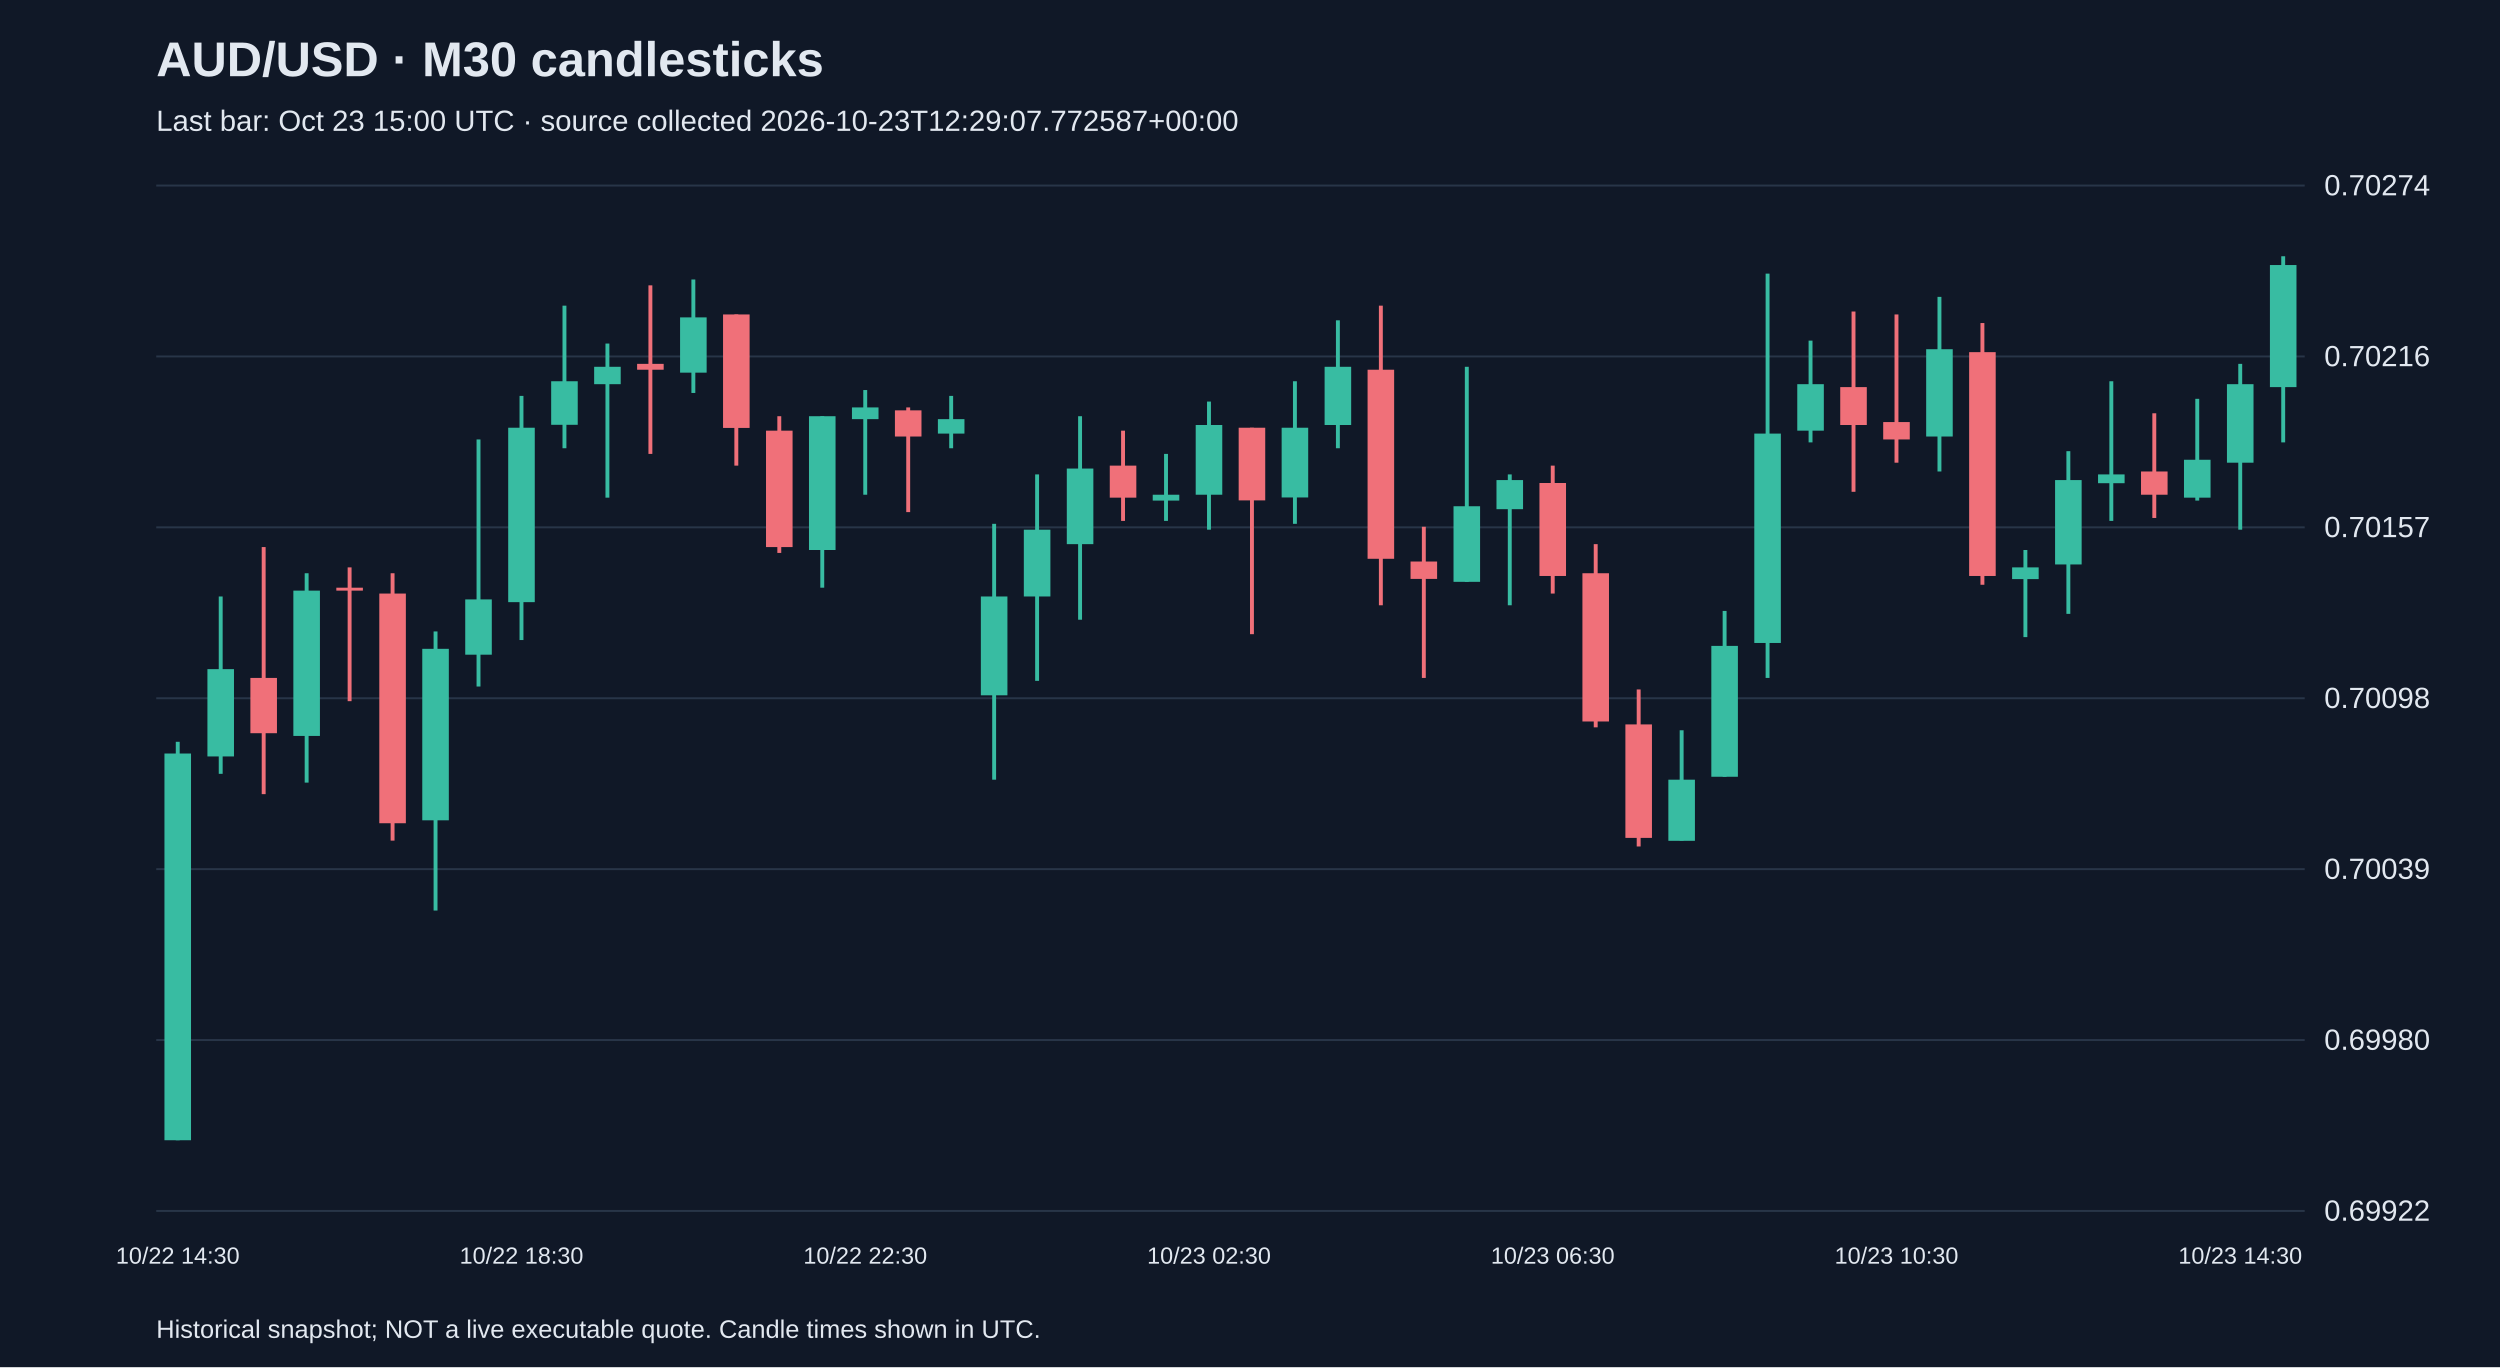
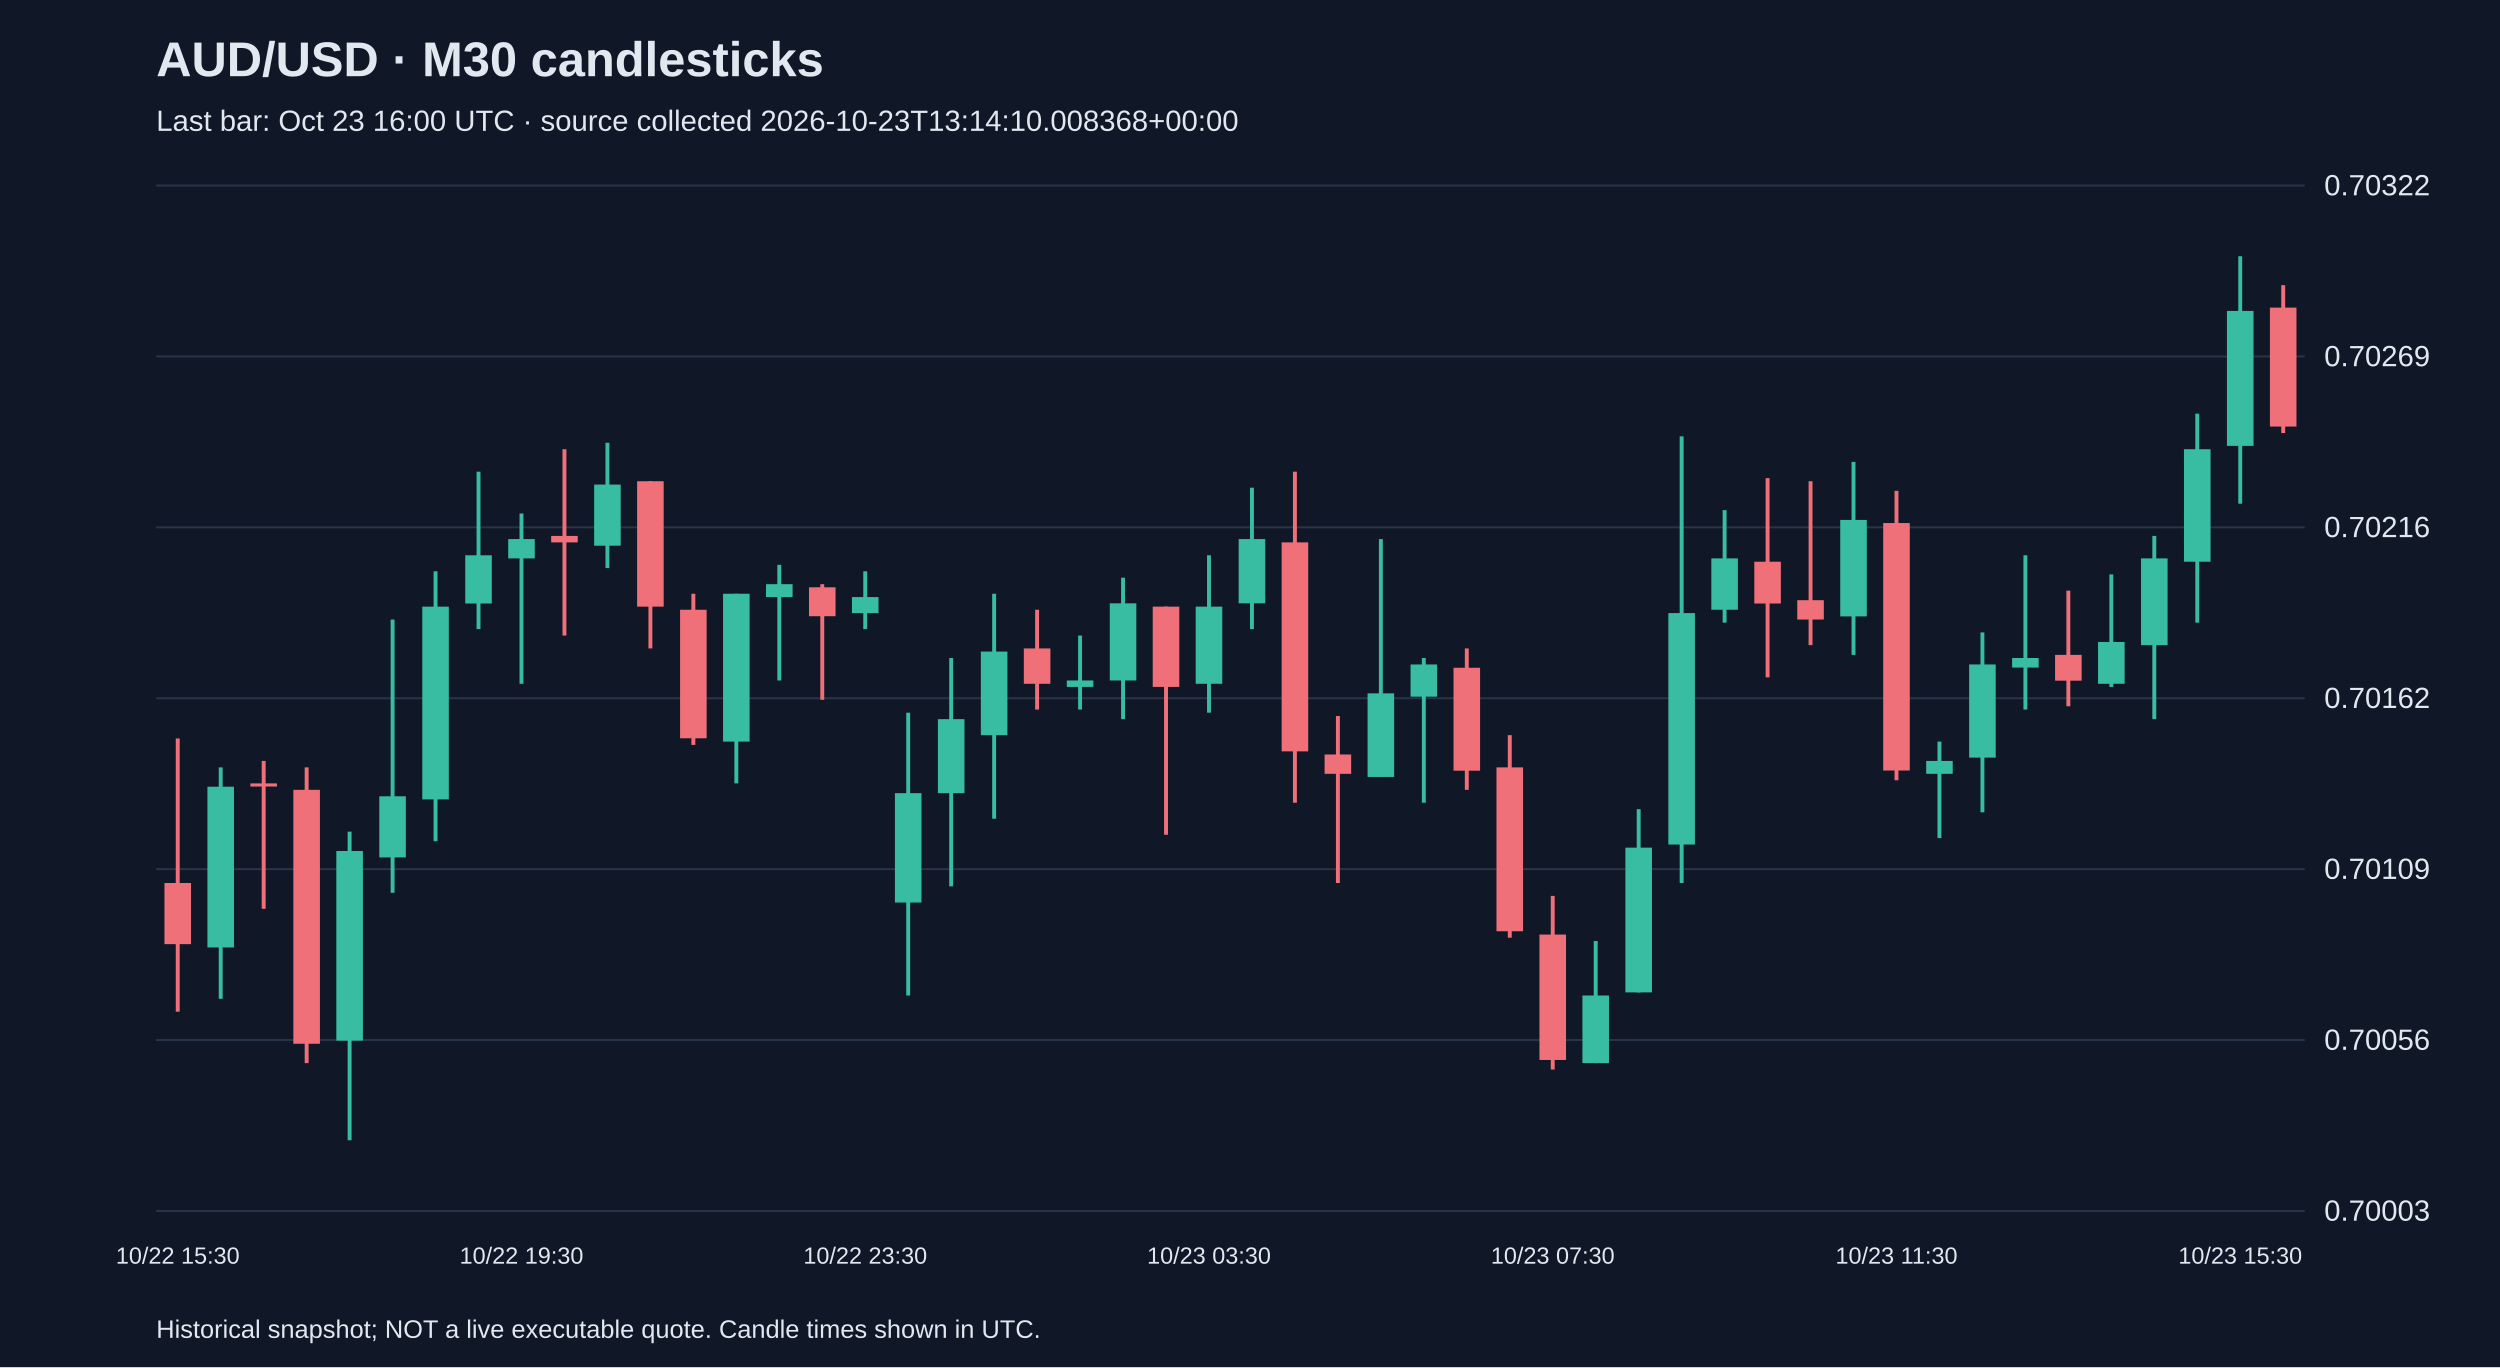
<svg xmlns="http://www.w3.org/2000/svg" viewBox="0 0 1280 700">
  <rect width="100%" height="100%" fill="#101827" />
  <style>text{font-family:Arial,sans-serif;fill:#e2e8f0}</style>
  <text x="80" y="39" font-size="25" font-weight="bold">AUD/USD · M30 candlesticks</text>
-   <text x="80" y="67" font-size="15" fill="#a6b1c5">Last bar: Oct 23 15:00 UTC · source collected 2026-10-23T12:29:07.772587+00:00</text>
+   <text x="80" y="67" font-size="15" fill="#a6b1c5">Last bar: Oct 23 16:00 UTC · source collected 2026-10-23T13:14:10.008368+00:00</text>
  <line x1="80" y1="620.0" x2="1180" y2="620.0" stroke="#283548" />
-   <text x="1190" y="625.0" font-size="15">0.69922</text>
+   <text x="1190" y="625.0" font-size="15">0.70003</text>
  <line x1="80" y1="532.5" x2="1180" y2="532.5" stroke="#283548" />
-   <text x="1190" y="537.5" font-size="15">0.69980</text>
+   <text x="1190" y="537.5" font-size="15">0.70056</text>
  <line x1="80" y1="445.0" x2="1180" y2="445.0" stroke="#283548" />
-   <text x="1190" y="450.0" font-size="15">0.70039</text>
+   <text x="1190" y="450.0" font-size="15">0.70109</text>
  <line x1="80" y1="357.5" x2="1180" y2="357.5" stroke="#283548" />
-   <text x="1190" y="362.5" font-size="15">0.70098</text>
+   <text x="1190" y="362.5" font-size="15">0.70162</text>
  <line x1="80" y1="270.0" x2="1180" y2="270.0" stroke="#283548" />
-   <text x="1190" y="275.0" font-size="15">0.70157</text>
+   <text x="1190" y="275.0" font-size="15">0.70216</text>
  <line x1="80" y1="182.5" x2="1180" y2="182.5" stroke="#283548" />
-   <text x="1190" y="187.5" font-size="15">0.70216</text>
+   <text x="1190" y="187.5" font-size="15">0.70269</text>
  <line x1="80" y1="95.0" x2="1180" y2="95.0" stroke="#283548" />
-   <text x="1190" y="100.0" font-size="15">0.70274</text>
-   <line x1="91.0" y1="379.8" x2="91.0" y2="583.8" stroke="#38bca2" stroke-width="2" />
-   <rect x="84.2" y="385.8" width="13.6" height="198.0" fill="#38bca2" />
-   <text x="91.0" y="647" text-anchor="middle" font-size="12">10/22 14:30</text>
-   <line x1="113.0" y1="305.4" x2="113.0" y2="396.2" stroke="#38bca2" stroke-width="2" />
-   <rect x="106.2" y="342.6" width="13.6" height="44.7" fill="#38bca2" />
-   <line x1="135.0" y1="280.1" x2="135.0" y2="406.6" stroke="#f07079" stroke-width="2" />
-   <rect x="128.2" y="347.1" width="13.6" height="28.3" fill="#f07079" />
-   <line x1="157.0" y1="293.5" x2="157.0" y2="400.7" stroke="#38bca2" stroke-width="2" />
-   <rect x="150.2" y="302.4" width="13.6" height="74.4" fill="#38bca2" />
-   <line x1="179.0" y1="290.5" x2="179.0" y2="359.0" stroke="#f07079" stroke-width="2" />
-   <rect x="172.2" y="300.9" width="13.6" height="1.5" fill="#f07079" />
-   <line x1="201.0" y1="293.5" x2="201.0" y2="430.4" stroke="#f07079" stroke-width="2" />
-   <rect x="194.2" y="303.9" width="13.6" height="117.6" fill="#f07079" />
-   <line x1="223.0" y1="323.3" x2="223.0" y2="466.2" stroke="#38bca2" stroke-width="2" />
-   <rect x="216.2" y="332.2" width="13.6" height="87.8" fill="#38bca2" />
-   <line x1="245.0" y1="225.0" x2="245.0" y2="351.5" stroke="#38bca2" stroke-width="2" />
-   <rect x="238.2" y="306.9" width="13.6" height="28.3" fill="#38bca2" />
-   <line x1="267.0" y1="202.7" x2="267.0" y2="327.7" stroke="#38bca2" stroke-width="2" />
-   <rect x="260.2" y="219.0" width="13.6" height="89.3" fill="#38bca2" />
-   <text x="267.0" y="647" text-anchor="middle" font-size="12">10/22 18:30</text>
-   <line x1="289.0" y1="156.5" x2="289.0" y2="229.5" stroke="#38bca2" stroke-width="2" />
-   <rect x="282.2" y="195.2" width="13.6" height="22.3" fill="#38bca2" />
-   <line x1="311.0" y1="175.9" x2="311.0" y2="254.8" stroke="#38bca2" stroke-width="2" />
-   <rect x="304.2" y="187.8" width="13.6" height="8.9" fill="#38bca2" />
-   <line x1="333.0" y1="146.1" x2="333.0" y2="232.4" stroke="#f07079" stroke-width="2" />
-   <rect x="326.2" y="186.3" width="13.6" height="3.0" fill="#f07079" />
-   <line x1="355.0" y1="143.1" x2="355.0" y2="201.2" stroke="#38bca2" stroke-width="2" />
-   <rect x="348.2" y="162.5" width="13.6" height="28.3" fill="#38bca2" />
-   <line x1="377.0" y1="161.0" x2="377.0" y2="238.4" stroke="#f07079" stroke-width="2" />
-   <rect x="370.2" y="161.0" width="13.6" height="58.1" fill="#f07079" />
-   <line x1="399.0" y1="213.1" x2="399.0" y2="283.1" stroke="#f07079" stroke-width="2" />
-   <rect x="392.2" y="220.5" width="13.6" height="59.6" fill="#f07079" />
-   <line x1="421.0" y1="213.1" x2="421.0" y2="300.9" stroke="#38bca2" stroke-width="2" />
-   <rect x="414.2" y="213.1" width="13.6" height="68.5" fill="#38bca2" />
-   <line x1="443.0" y1="199.7" x2="443.0" y2="253.3" stroke="#38bca2" stroke-width="2" />
-   <rect x="436.2" y="208.6" width="13.6" height="6.0" fill="#38bca2" />
-   <text x="443.0" y="647" text-anchor="middle" font-size="12">10/22 22:30</text>
-   <line x1="465.0" y1="208.6" x2="465.0" y2="262.2" stroke="#f07079" stroke-width="2" />
-   <rect x="458.2" y="210.1" width="13.6" height="13.4" fill="#f07079" />
-   <line x1="487.0" y1="202.7" x2="487.0" y2="229.5" stroke="#38bca2" stroke-width="2" />
-   <rect x="480.2" y="214.6" width="13.6" height="7.4" fill="#38bca2" />
-   <line x1="509.0" y1="268.2" x2="509.0" y2="399.2" stroke="#38bca2" stroke-width="2" />
-   <rect x="502.2" y="305.4" width="13.6" height="50.6" fill="#38bca2" />
-   <line x1="531.0" y1="242.9" x2="531.0" y2="348.6" stroke="#38bca2" stroke-width="2" />
-   <rect x="524.2" y="271.2" width="13.6" height="34.2" fill="#38bca2" />
-   <line x1="553.0" y1="213.1" x2="553.0" y2="317.3" stroke="#38bca2" stroke-width="2" />
-   <rect x="546.2" y="239.9" width="13.6" height="38.7" fill="#38bca2" />
-   <line x1="575.0" y1="220.5" x2="575.0" y2="266.7" stroke="#f07079" stroke-width="2" />
-   <rect x="568.2" y="238.4" width="13.6" height="16.4" fill="#f07079" />
-   <line x1="597.0" y1="232.4" x2="597.0" y2="266.7" stroke="#38bca2" stroke-width="2" />
-   <rect x="590.2" y="253.3" width="13.6" height="3.0" fill="#38bca2" />
-   <line x1="619.0" y1="205.6" x2="619.0" y2="271.2" stroke="#38bca2" stroke-width="2" />
-   <rect x="612.2" y="217.6" width="13.6" height="35.7" fill="#38bca2" />
-   <text x="619.0" y="647" text-anchor="middle" font-size="12">10/23 02:30</text>
-   <line x1="641.0" y1="219.0" x2="641.0" y2="324.7" stroke="#f07079" stroke-width="2" />
-   <rect x="634.2" y="219.0" width="13.6" height="37.2" fill="#f07079" />
-   <line x1="663.0" y1="195.2" x2="663.0" y2="268.2" stroke="#38bca2" stroke-width="2" />
-   <rect x="656.2" y="219.0" width="13.6" height="35.7" fill="#38bca2" />
-   <line x1="685.0" y1="164.0" x2="685.0" y2="229.5" stroke="#38bca2" stroke-width="2" />
-   <rect x="678.2" y="187.8" width="13.6" height="29.8" fill="#38bca2" />
-   <line x1="707.0" y1="156.5" x2="707.0" y2="309.9" stroke="#f07079" stroke-width="2" />
-   <rect x="700.2" y="189.3" width="13.6" height="96.8" fill="#f07079" />
-   <line x1="729.0" y1="269.7" x2="729.0" y2="347.1" stroke="#f07079" stroke-width="2" />
-   <rect x="722.2" y="287.5" width="13.6" height="8.9" fill="#f07079" />
-   <line x1="751.0" y1="187.8" x2="751.0" y2="297.9" stroke="#38bca2" stroke-width="2" />
-   <rect x="744.2" y="259.2" width="13.6" height="38.7" fill="#38bca2" />
-   <line x1="773.0" y1="242.9" x2="773.0" y2="309.9" stroke="#38bca2" stroke-width="2" />
-   <rect x="766.2" y="245.8" width="13.6" height="14.9" fill="#38bca2" />
-   <line x1="795.0" y1="238.4" x2="795.0" y2="303.9" stroke="#f07079" stroke-width="2" />
-   <rect x="788.2" y="247.3" width="13.6" height="47.6" fill="#f07079" />
-   <text x="795.0" y="647" text-anchor="middle" font-size="12">10/23 06:30</text>
-   <line x1="817.0" y1="278.6" x2="817.0" y2="372.4" stroke="#f07079" stroke-width="2" />
-   <rect x="810.2" y="293.5" width="13.6" height="75.9" fill="#f07079" />
-   <line x1="839.0" y1="353.0" x2="839.0" y2="433.4" stroke="#f07079" stroke-width="2" />
-   <rect x="832.2" y="370.9" width="13.6" height="58.1" fill="#f07079" />
-   <line x1="861.0" y1="373.9" x2="861.0" y2="430.4" stroke="#38bca2" stroke-width="2" />
-   <rect x="854.2" y="399.2" width="13.6" height="31.3" fill="#38bca2" />
-   <line x1="883.0" y1="312.8" x2="883.0" y2="397.7" stroke="#38bca2" stroke-width="2" />
-   <rect x="876.2" y="330.7" width="13.6" height="67.0" fill="#38bca2" />
-   <line x1="905.0" y1="140.1" x2="905.0" y2="347.1" stroke="#38bca2" stroke-width="2" />
-   <rect x="898.2" y="222.0" width="13.6" height="107.2" fill="#38bca2" />
-   <line x1="927.0" y1="174.4" x2="927.0" y2="226.5" stroke="#38bca2" stroke-width="2" />
-   <rect x="920.2" y="196.7" width="13.6" height="23.8" fill="#38bca2" />
-   <line x1="949.0" y1="159.5" x2="949.0" y2="251.8" stroke="#f07079" stroke-width="2" />
-   <rect x="942.2" y="198.2" width="13.6" height="19.4" fill="#f07079" />
-   <line x1="971.0" y1="161.0" x2="971.0" y2="236.9" stroke="#f07079" stroke-width="2" />
-   <rect x="964.2" y="216.1" width="13.6" height="8.9" fill="#f07079" />
-   <text x="971.0" y="647" text-anchor="middle" font-size="12">10/23 10:30</text>
-   <line x1="993.0" y1="152.0" x2="993.0" y2="241.4" stroke="#38bca2" stroke-width="2" />
-   <rect x="986.2" y="178.8" width="13.6" height="44.7" fill="#38bca2" />
-   <line x1="1015.0" y1="165.4" x2="1015.0" y2="299.4" stroke="#f07079" stroke-width="2" />
-   <rect x="1008.2" y="180.3" width="13.6" height="114.6" fill="#f07079" />
-   <line x1="1037.0" y1="281.6" x2="1037.0" y2="326.2" stroke="#38bca2" stroke-width="2" />
-   <rect x="1030.2" y="290.5" width="13.6" height="6.0" fill="#38bca2" />
-   <line x1="1059.0" y1="231.0" x2="1059.0" y2="314.3" stroke="#38bca2" stroke-width="2" />
-   <rect x="1052.2" y="245.8" width="13.6" height="43.2" fill="#38bca2" />
-   <line x1="1081.0" y1="195.2" x2="1081.0" y2="266.7" stroke="#38bca2" stroke-width="2" />
-   <rect x="1074.2" y="242.9" width="13.6" height="4.5" fill="#38bca2" />
-   <line x1="1103.0" y1="211.6" x2="1103.0" y2="265.2" stroke="#f07079" stroke-width="2" />
-   <rect x="1096.2" y="241.4" width="13.6" height="11.9" fill="#f07079" />
-   <line x1="1125.0" y1="204.2" x2="1125.0" y2="256.3" stroke="#38bca2" stroke-width="2" />
-   <rect x="1118.2" y="235.4" width="13.6" height="19.4" fill="#38bca2" />
-   <line x1="1147.0" y1="186.3" x2="1147.0" y2="271.2" stroke="#38bca2" stroke-width="2" />
-   <rect x="1140.2" y="196.7" width="13.6" height="40.2" fill="#38bca2" />
-   <text x="1147.0" y="647" text-anchor="middle" font-size="12">10/23 14:30</text>
-   <line x1="1169.0" y1="131.2" x2="1169.0" y2="226.5" stroke="#38bca2" stroke-width="2" />
-   <rect x="1162.2" y="135.7" width="13.6" height="62.5" fill="#38bca2" />
+   <text x="1190" y="100.0" font-size="15">0.70322</text>
+   <line x1="91.0" y1="378.1" x2="91.0" y2="518.0" stroke="#f07079" stroke-width="2" />
+   <rect x="84.2" y="452.1" width="13.6" height="31.3" fill="#f07079" />
+   <text x="91.0" y="647" text-anchor="middle" font-size="12">10/22 15:30</text>
+   <line x1="113.0" y1="392.9" x2="113.0" y2="511.4" stroke="#38bca2" stroke-width="2" />
+   <rect x="106.2" y="402.8" width="13.6" height="82.3" fill="#38bca2" />
+   <line x1="135.0" y1="389.6" x2="135.0" y2="465.3" stroke="#f07079" stroke-width="2" />
+   <rect x="128.2" y="401.1" width="13.6" height="1.6" fill="#f07079" />
+   <line x1="157.0" y1="392.9" x2="157.0" y2="544.3" stroke="#f07079" stroke-width="2" />
+   <rect x="150.2" y="404.4" width="13.6" height="130.0" fill="#f07079" />
+   <line x1="179.0" y1="425.8" x2="179.0" y2="583.8" stroke="#38bca2" stroke-width="2" />
+   <rect x="172.2" y="435.7" width="13.6" height="97.1" fill="#38bca2" />
+   <line x1="201.0" y1="317.2" x2="201.0" y2="457.1" stroke="#38bca2" stroke-width="2" />
+   <rect x="194.2" y="407.7" width="13.6" height="31.3" fill="#38bca2" />
+   <line x1="223.0" y1="292.5" x2="223.0" y2="430.7" stroke="#38bca2" stroke-width="2" />
+   <rect x="216.2" y="310.6" width="13.6" height="98.7" fill="#38bca2" />
+   <line x1="245.0" y1="241.5" x2="245.0" y2="322.1" stroke="#38bca2" stroke-width="2" />
+   <rect x="238.2" y="284.3" width="13.6" height="24.7" fill="#38bca2" />
+   <line x1="267.0" y1="262.9" x2="267.0" y2="350.1" stroke="#38bca2" stroke-width="2" />
+   <rect x="260.2" y="276.0" width="13.6" height="9.9" fill="#38bca2" />
+   <text x="267.0" y="647" text-anchor="middle" font-size="12">10/22 19:30</text>
+   <line x1="289.0" y1="230.0" x2="289.0" y2="325.4" stroke="#f07079" stroke-width="2" />
+   <rect x="282.2" y="274.4" width="13.6" height="3.3" fill="#f07079" />
+   <line x1="311.0" y1="226.7" x2="311.0" y2="290.8" stroke="#38bca2" stroke-width="2" />
+   <rect x="304.2" y="248.1" width="13.6" height="31.3" fill="#38bca2" />
+   <line x1="333.0" y1="246.4" x2="333.0" y2="332.0" stroke="#f07079" stroke-width="2" />
+   <rect x="326.2" y="246.4" width="13.6" height="64.2" fill="#f07079" />
+   <line x1="355.0" y1="304.0" x2="355.0" y2="381.4" stroke="#f07079" stroke-width="2" />
+   <rect x="348.2" y="312.2" width="13.6" height="65.8" fill="#f07079" />
+   <line x1="377.0" y1="304.0" x2="377.0" y2="401.1" stroke="#38bca2" stroke-width="2" />
+   <rect x="370.2" y="304.0" width="13.6" height="75.7" fill="#38bca2" />
+   <line x1="399.0" y1="289.2" x2="399.0" y2="348.4" stroke="#38bca2" stroke-width="2" />
+   <rect x="392.2" y="299.1" width="13.6" height="6.6" fill="#38bca2" />
+   <line x1="421.0" y1="299.1" x2="421.0" y2="358.3" stroke="#f07079" stroke-width="2" />
+   <rect x="414.2" y="300.7" width="13.6" height="14.8" fill="#f07079" />
+   <line x1="443.0" y1="292.5" x2="443.0" y2="322.1" stroke="#38bca2" stroke-width="2" />
+   <rect x="436.2" y="305.7" width="13.6" height="8.2" fill="#38bca2" />
+   <text x="443.0" y="647" text-anchor="middle" font-size="12">10/22 23:30</text>
+   <line x1="465.0" y1="364.9" x2="465.0" y2="509.7" stroke="#38bca2" stroke-width="2" />
+   <rect x="458.2" y="406.1" width="13.6" height="56.0" fill="#38bca2" />
+   <line x1="487.0" y1="336.9" x2="487.0" y2="453.8" stroke="#38bca2" stroke-width="2" />
+   <rect x="480.2" y="368.2" width="13.6" height="37.9" fill="#38bca2" />
+   <line x1="509.0" y1="304.0" x2="509.0" y2="419.2" stroke="#38bca2" stroke-width="2" />
+   <rect x="502.2" y="333.6" width="13.6" height="42.8" fill="#38bca2" />
+   <line x1="531.0" y1="312.2" x2="531.0" y2="363.3" stroke="#f07079" stroke-width="2" />
+   <rect x="524.2" y="332.0" width="13.6" height="18.1" fill="#f07079" />
+   <line x1="553.0" y1="325.4" x2="553.0" y2="363.3" stroke="#38bca2" stroke-width="2" />
+   <rect x="546.2" y="348.4" width="13.6" height="3.3" fill="#38bca2" />
+   <line x1="575.0" y1="295.8" x2="575.0" y2="368.2" stroke="#38bca2" stroke-width="2" />
+   <rect x="568.2" y="308.9" width="13.6" height="39.5" fill="#38bca2" />
+   <line x1="597.0" y1="310.6" x2="597.0" y2="427.4" stroke="#f07079" stroke-width="2" />
+   <rect x="590.2" y="310.6" width="13.6" height="41.1" fill="#f07079" />
+   <line x1="619.0" y1="284.3" x2="619.0" y2="364.9" stroke="#38bca2" stroke-width="2" />
+   <rect x="612.2" y="310.6" width="13.6" height="39.5" fill="#38bca2" />
+   <text x="619.0" y="647" text-anchor="middle" font-size="12">10/23 03:30</text>
+   <line x1="641.0" y1="249.7" x2="641.0" y2="322.1" stroke="#38bca2" stroke-width="2" />
+   <rect x="634.2" y="276.0" width="13.6" height="32.9" fill="#38bca2" />
+   <line x1="663.0" y1="241.5" x2="663.0" y2="411.0" stroke="#f07079" stroke-width="2" />
+   <rect x="656.2" y="277.7" width="13.6" height="107.0" fill="#f07079" />
+   <line x1="685.0" y1="366.6" x2="685.0" y2="452.1" stroke="#f07079" stroke-width="2" />
+   <rect x="678.2" y="386.3" width="13.6" height="9.9" fill="#f07079" />
+   <line x1="707.0" y1="276.0" x2="707.0" y2="397.8" stroke="#38bca2" stroke-width="2" />
+   <rect x="700.2" y="355.0" width="13.6" height="42.8" fill="#38bca2" />
+   <line x1="729.0" y1="336.9" x2="729.0" y2="411.0" stroke="#38bca2" stroke-width="2" />
+   <rect x="722.2" y="340.2" width="13.6" height="16.5" fill="#38bca2" />
+   <line x1="751.0" y1="332.0" x2="751.0" y2="404.4" stroke="#f07079" stroke-width="2" />
+   <rect x="744.2" y="341.9" width="13.6" height="52.7" fill="#f07079" />
+   <line x1="773.0" y1="376.4" x2="773.0" y2="480.1" stroke="#f07079" stroke-width="2" />
+   <rect x="766.2" y="392.9" width="13.6" height="83.9" fill="#f07079" />
+   <line x1="795.0" y1="458.7" x2="795.0" y2="547.6" stroke="#f07079" stroke-width="2" />
+   <rect x="788.2" y="478.5" width="13.6" height="64.2" fill="#f07079" />
+   <text x="795.0" y="647" text-anchor="middle" font-size="12">10/23 07:30</text>
+   <line x1="817.0" y1="481.8" x2="817.0" y2="544.3" stroke="#38bca2" stroke-width="2" />
+   <rect x="810.2" y="509.7" width="13.6" height="34.6" fill="#38bca2" />
+   <line x1="839.0" y1="414.3" x2="839.0" y2="508.1" stroke="#38bca2" stroke-width="2" />
+   <rect x="832.2" y="434.0" width="13.6" height="74.1" fill="#38bca2" />
+   <line x1="861.0" y1="223.4" x2="861.0" y2="452.1" stroke="#38bca2" stroke-width="2" />
+   <rect x="854.2" y="313.9" width="13.6" height="118.5" fill="#38bca2" />
+   <line x1="883.0" y1="261.2" x2="883.0" y2="318.8" stroke="#38bca2" stroke-width="2" />
+   <rect x="876.2" y="285.9" width="13.6" height="26.3" fill="#38bca2" />
+   <line x1="905.0" y1="244.8" x2="905.0" y2="346.8" stroke="#f07079" stroke-width="2" />
+   <rect x="898.2" y="287.6" width="13.6" height="21.4" fill="#f07079" />
+   <line x1="927.0" y1="246.4" x2="927.0" y2="330.3" stroke="#f07079" stroke-width="2" />
+   <rect x="920.2" y="307.3" width="13.6" height="9.9" fill="#f07079" />
+   <line x1="949.0" y1="236.5" x2="949.0" y2="335.3" stroke="#38bca2" stroke-width="2" />
+   <rect x="942.2" y="266.2" width="13.6" height="49.4" fill="#38bca2" />
+   <line x1="971.0" y1="251.3" x2="971.0" y2="399.5" stroke="#f07079" stroke-width="2" />
+   <rect x="964.2" y="267.8" width="13.6" height="126.7" fill="#f07079" />
+   <text x="971.0" y="647" text-anchor="middle" font-size="12">10/23 11:30</text>
+   <line x1="993.0" y1="379.7" x2="993.0" y2="429.1" stroke="#38bca2" stroke-width="2" />
+   <rect x="986.2" y="389.6" width="13.6" height="6.6" fill="#38bca2" />
+   <line x1="1015.0" y1="323.8" x2="1015.0" y2="415.9" stroke="#38bca2" stroke-width="2" />
+   <rect x="1008.2" y="340.2" width="13.6" height="47.7" fill="#38bca2" />
+   <line x1="1037.0" y1="284.3" x2="1037.0" y2="363.3" stroke="#38bca2" stroke-width="2" />
+   <rect x="1030.2" y="336.9" width="13.6" height="4.9" fill="#38bca2" />
+   <line x1="1059.0" y1="302.4" x2="1059.0" y2="361.6" stroke="#f07079" stroke-width="2" />
+   <rect x="1052.2" y="335.3" width="13.6" height="13.2" fill="#f07079" />
+   <line x1="1081.0" y1="294.1" x2="1081.0" y2="351.7" stroke="#38bca2" stroke-width="2" />
+   <rect x="1074.2" y="328.7" width="13.6" height="21.4" fill="#38bca2" />
+   <line x1="1103.0" y1="274.4" x2="1103.0" y2="368.2" stroke="#38bca2" stroke-width="2" />
+   <rect x="1096.2" y="285.9" width="13.6" height="44.4" fill="#38bca2" />
+   <line x1="1125.0" y1="211.8" x2="1125.0" y2="318.8" stroke="#38bca2" stroke-width="2" />
+   <rect x="1118.2" y="230.0" width="13.6" height="57.6" fill="#38bca2" />
+   <line x1="1147.0" y1="131.2" x2="1147.0" y2="257.9" stroke="#38bca2" stroke-width="2" />
+   <rect x="1140.2" y="159.2" width="13.6" height="69.1" fill="#38bca2" />
+   <text x="1147.0" y="647" text-anchor="middle" font-size="12">10/23 15:30</text>
+   <line x1="1169.0" y1="146.0" x2="1169.0" y2="221.7" stroke="#f07079" stroke-width="2" />
+   <rect x="1162.2" y="157.5" width="13.6" height="60.9" fill="#f07079" />
  <text x="80" y="685" font-size="13">Historical snapshot; NOT a live executable quote. Candle times shown in UTC.</text>
</svg>
